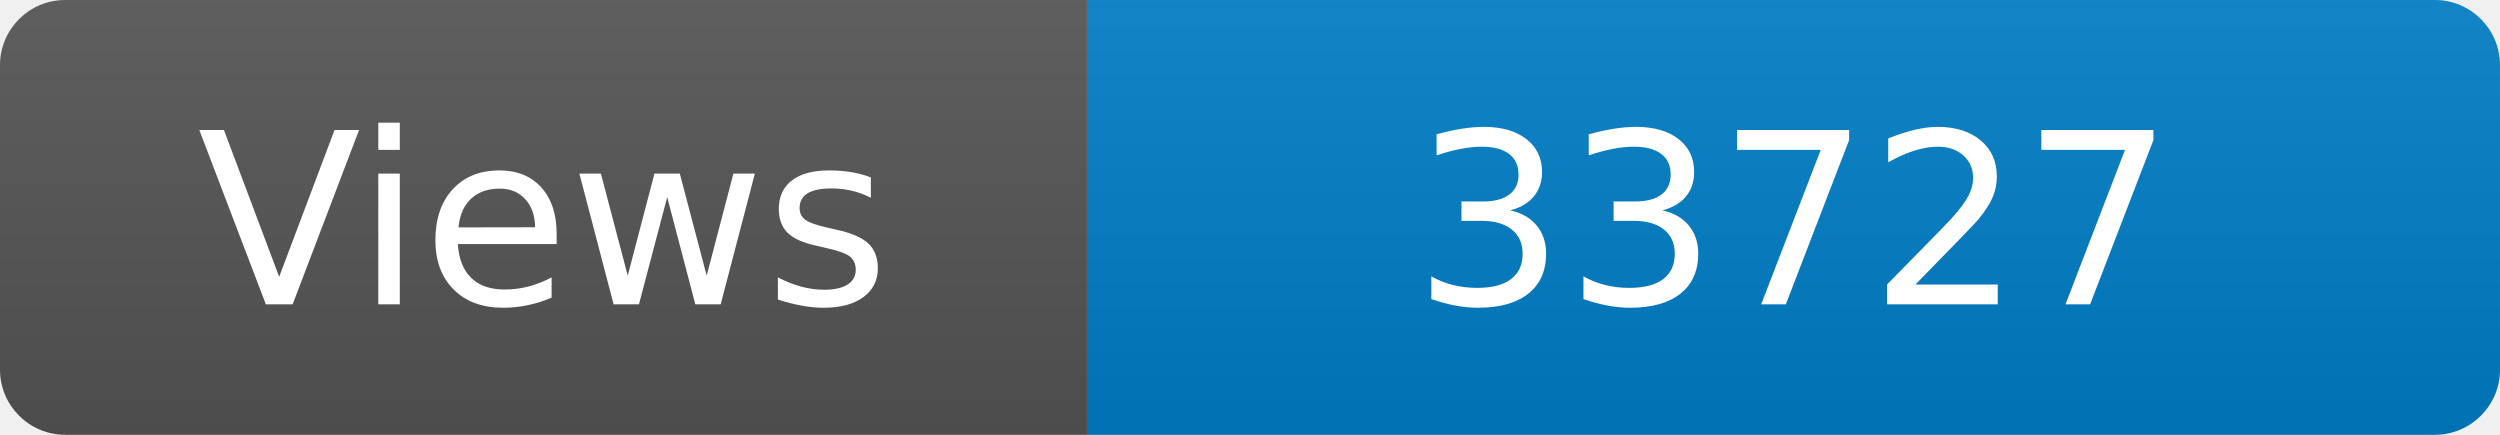
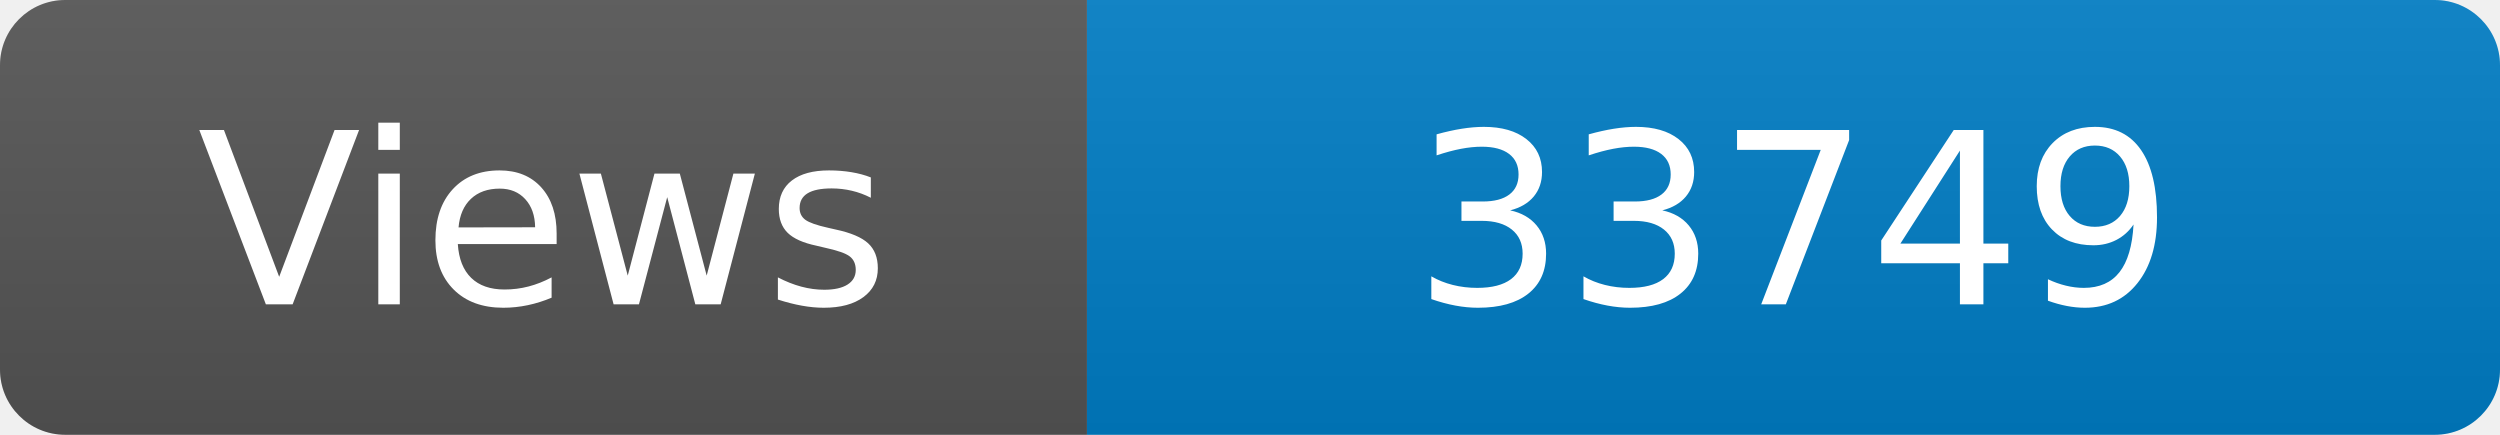
<svg xmlns="http://www.w3.org/2000/svg" width="115" height="20" role="img" aria-label="Maintained?: yes">
  <linearGradient id="s" x2="0" y2="100%">
    <stop offset="0" stop-color="#bbb" stop-opacity=".1" />
    <stop offset="1" stop-opacity=".1" />
  </linearGradient>
  <clipPath id="r">
    <rect width="115" height="20" rx="3" fill="#fff" />
  </clipPath>
  <g clip-path="url(#r)">
    <rect width="50" height="20" fill="#555" />
    <rect x="50" width="160" height="20" fill="#007ec6" />
    <rect width="115" height="20" fill="url(#s)" />
  </g>
  <g fill="#fff" text-anchor="middle" font-family="Verdana,Geneva,DejaVu Sans,sans-serif" font-size="110">
    <text x="250" y="140" transform="scale(.1)" fill="#fff">Views</text>
-     <text x="825" y="140" transform="scale(.1)" fill="#fff">33727</text>
+     <text x="825" y="140" transform="scale(.1)" fill="#fff">33749</text>
  </g>
</svg>
